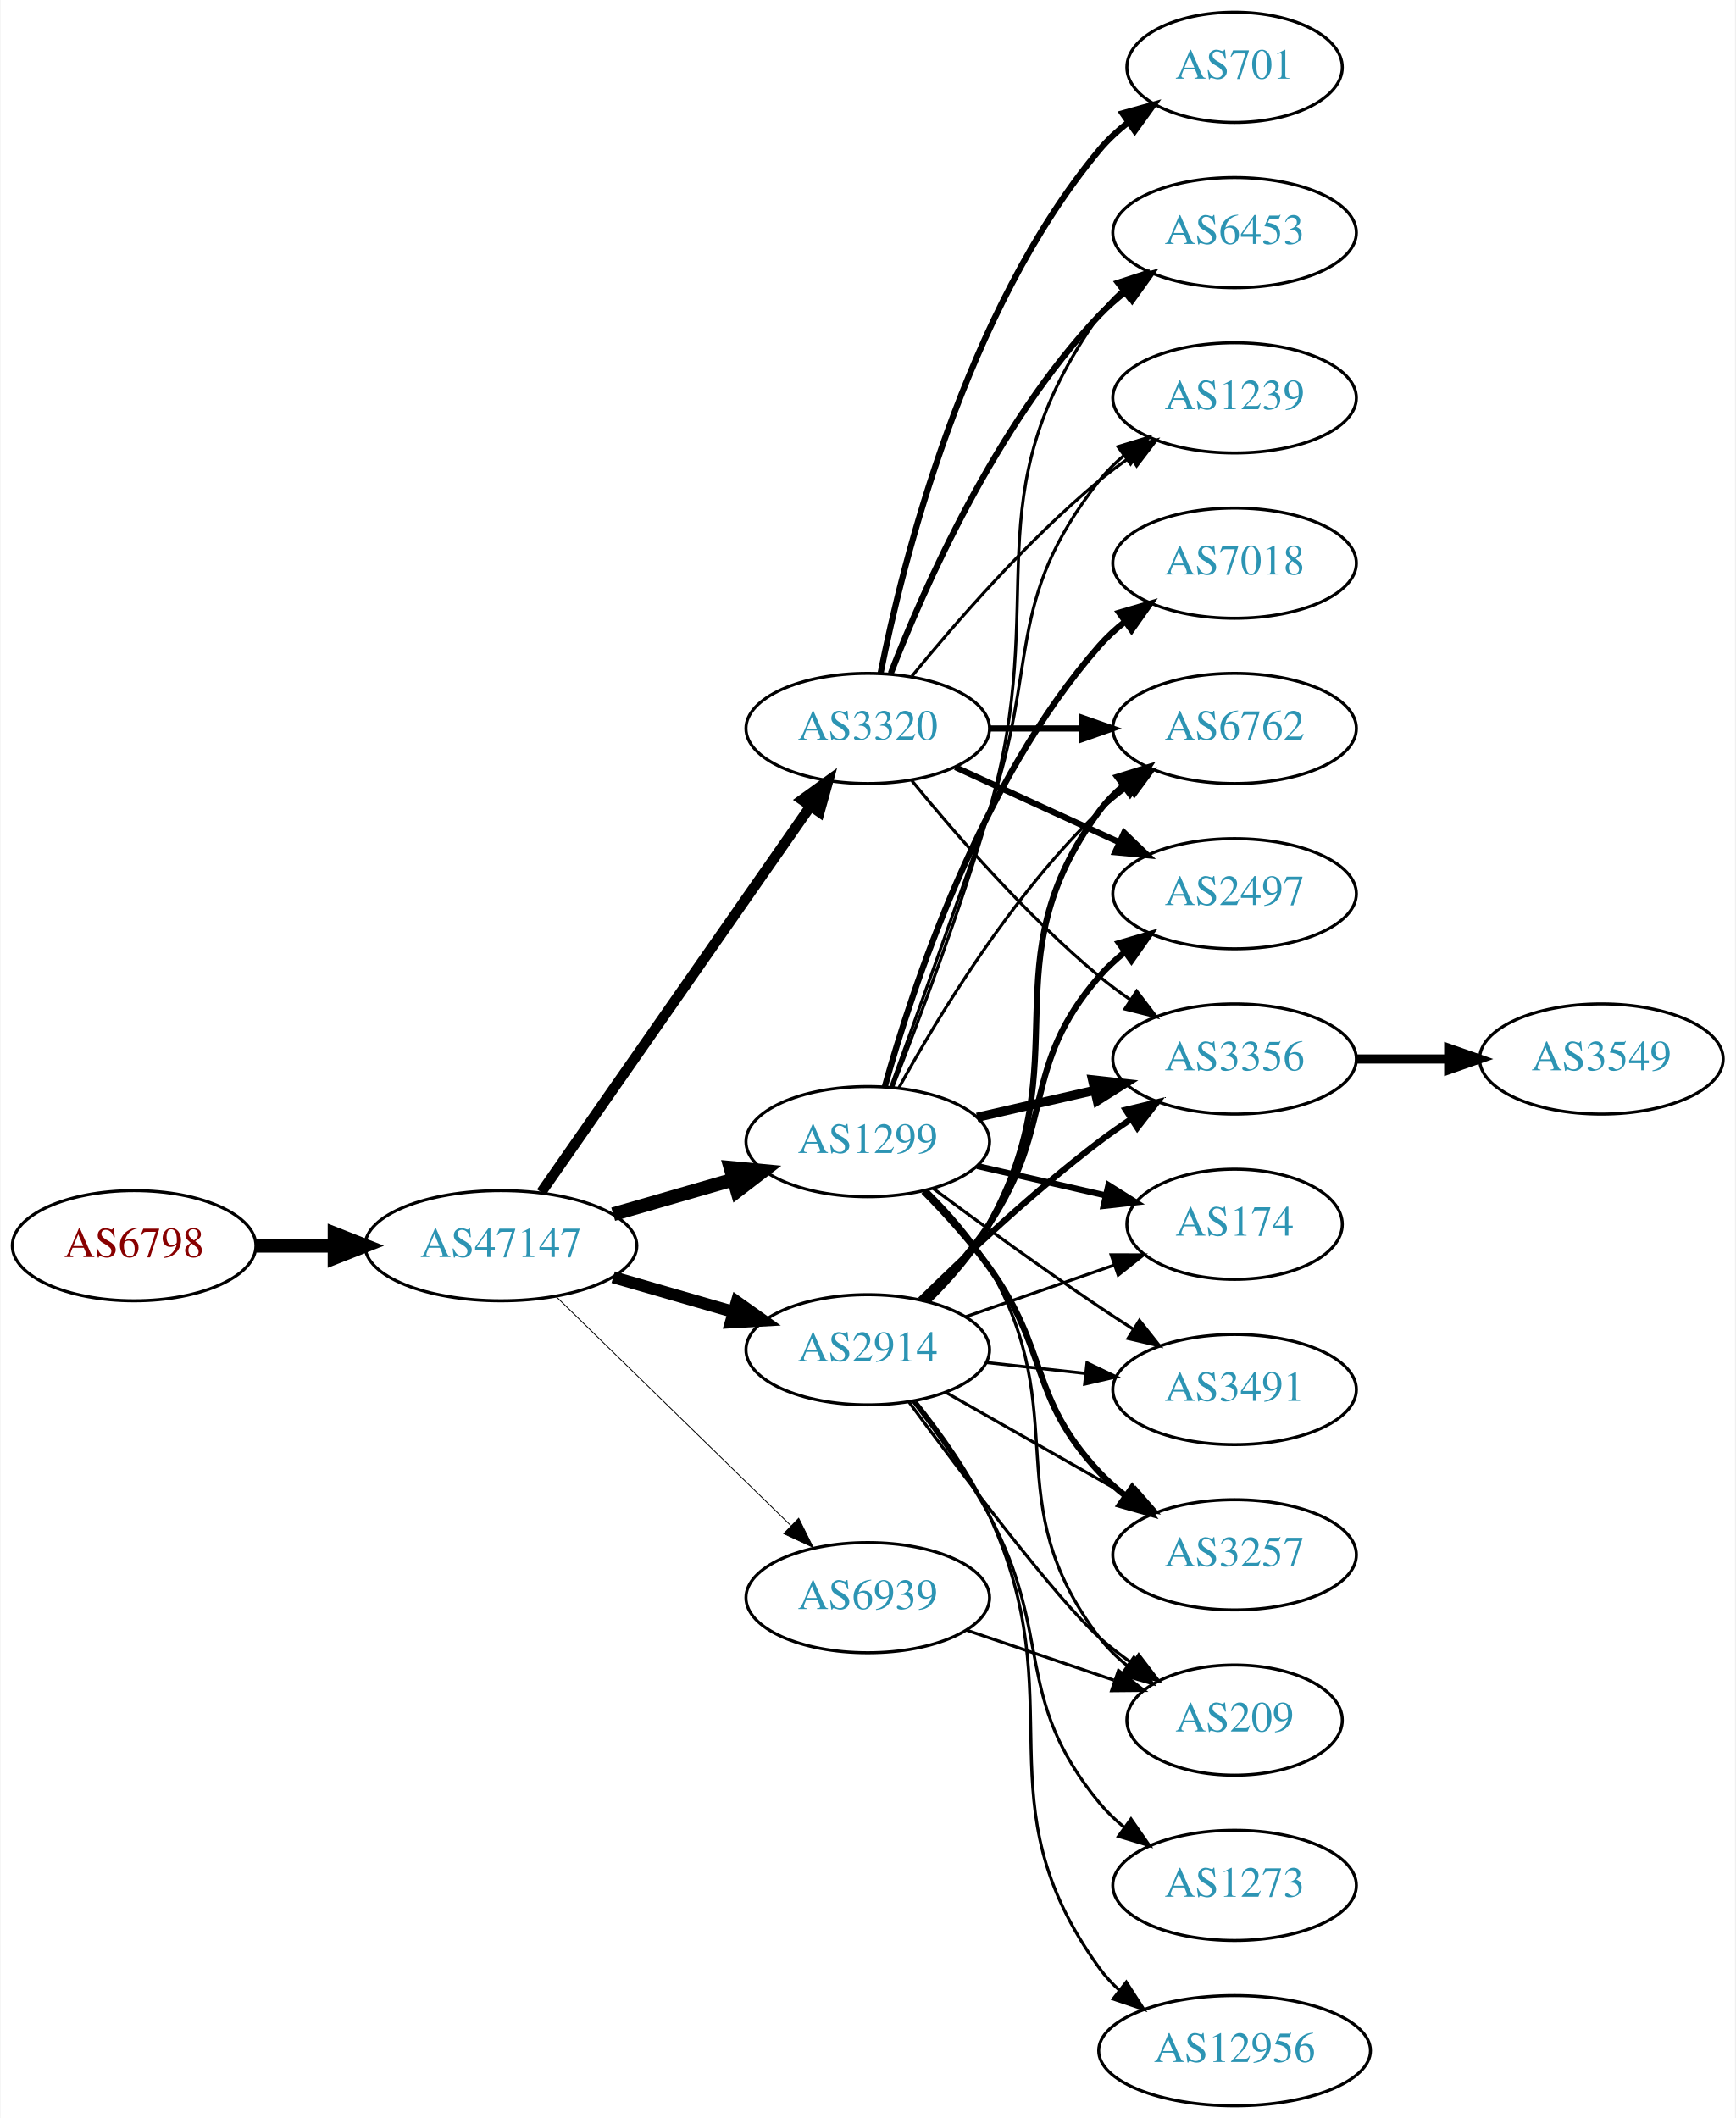
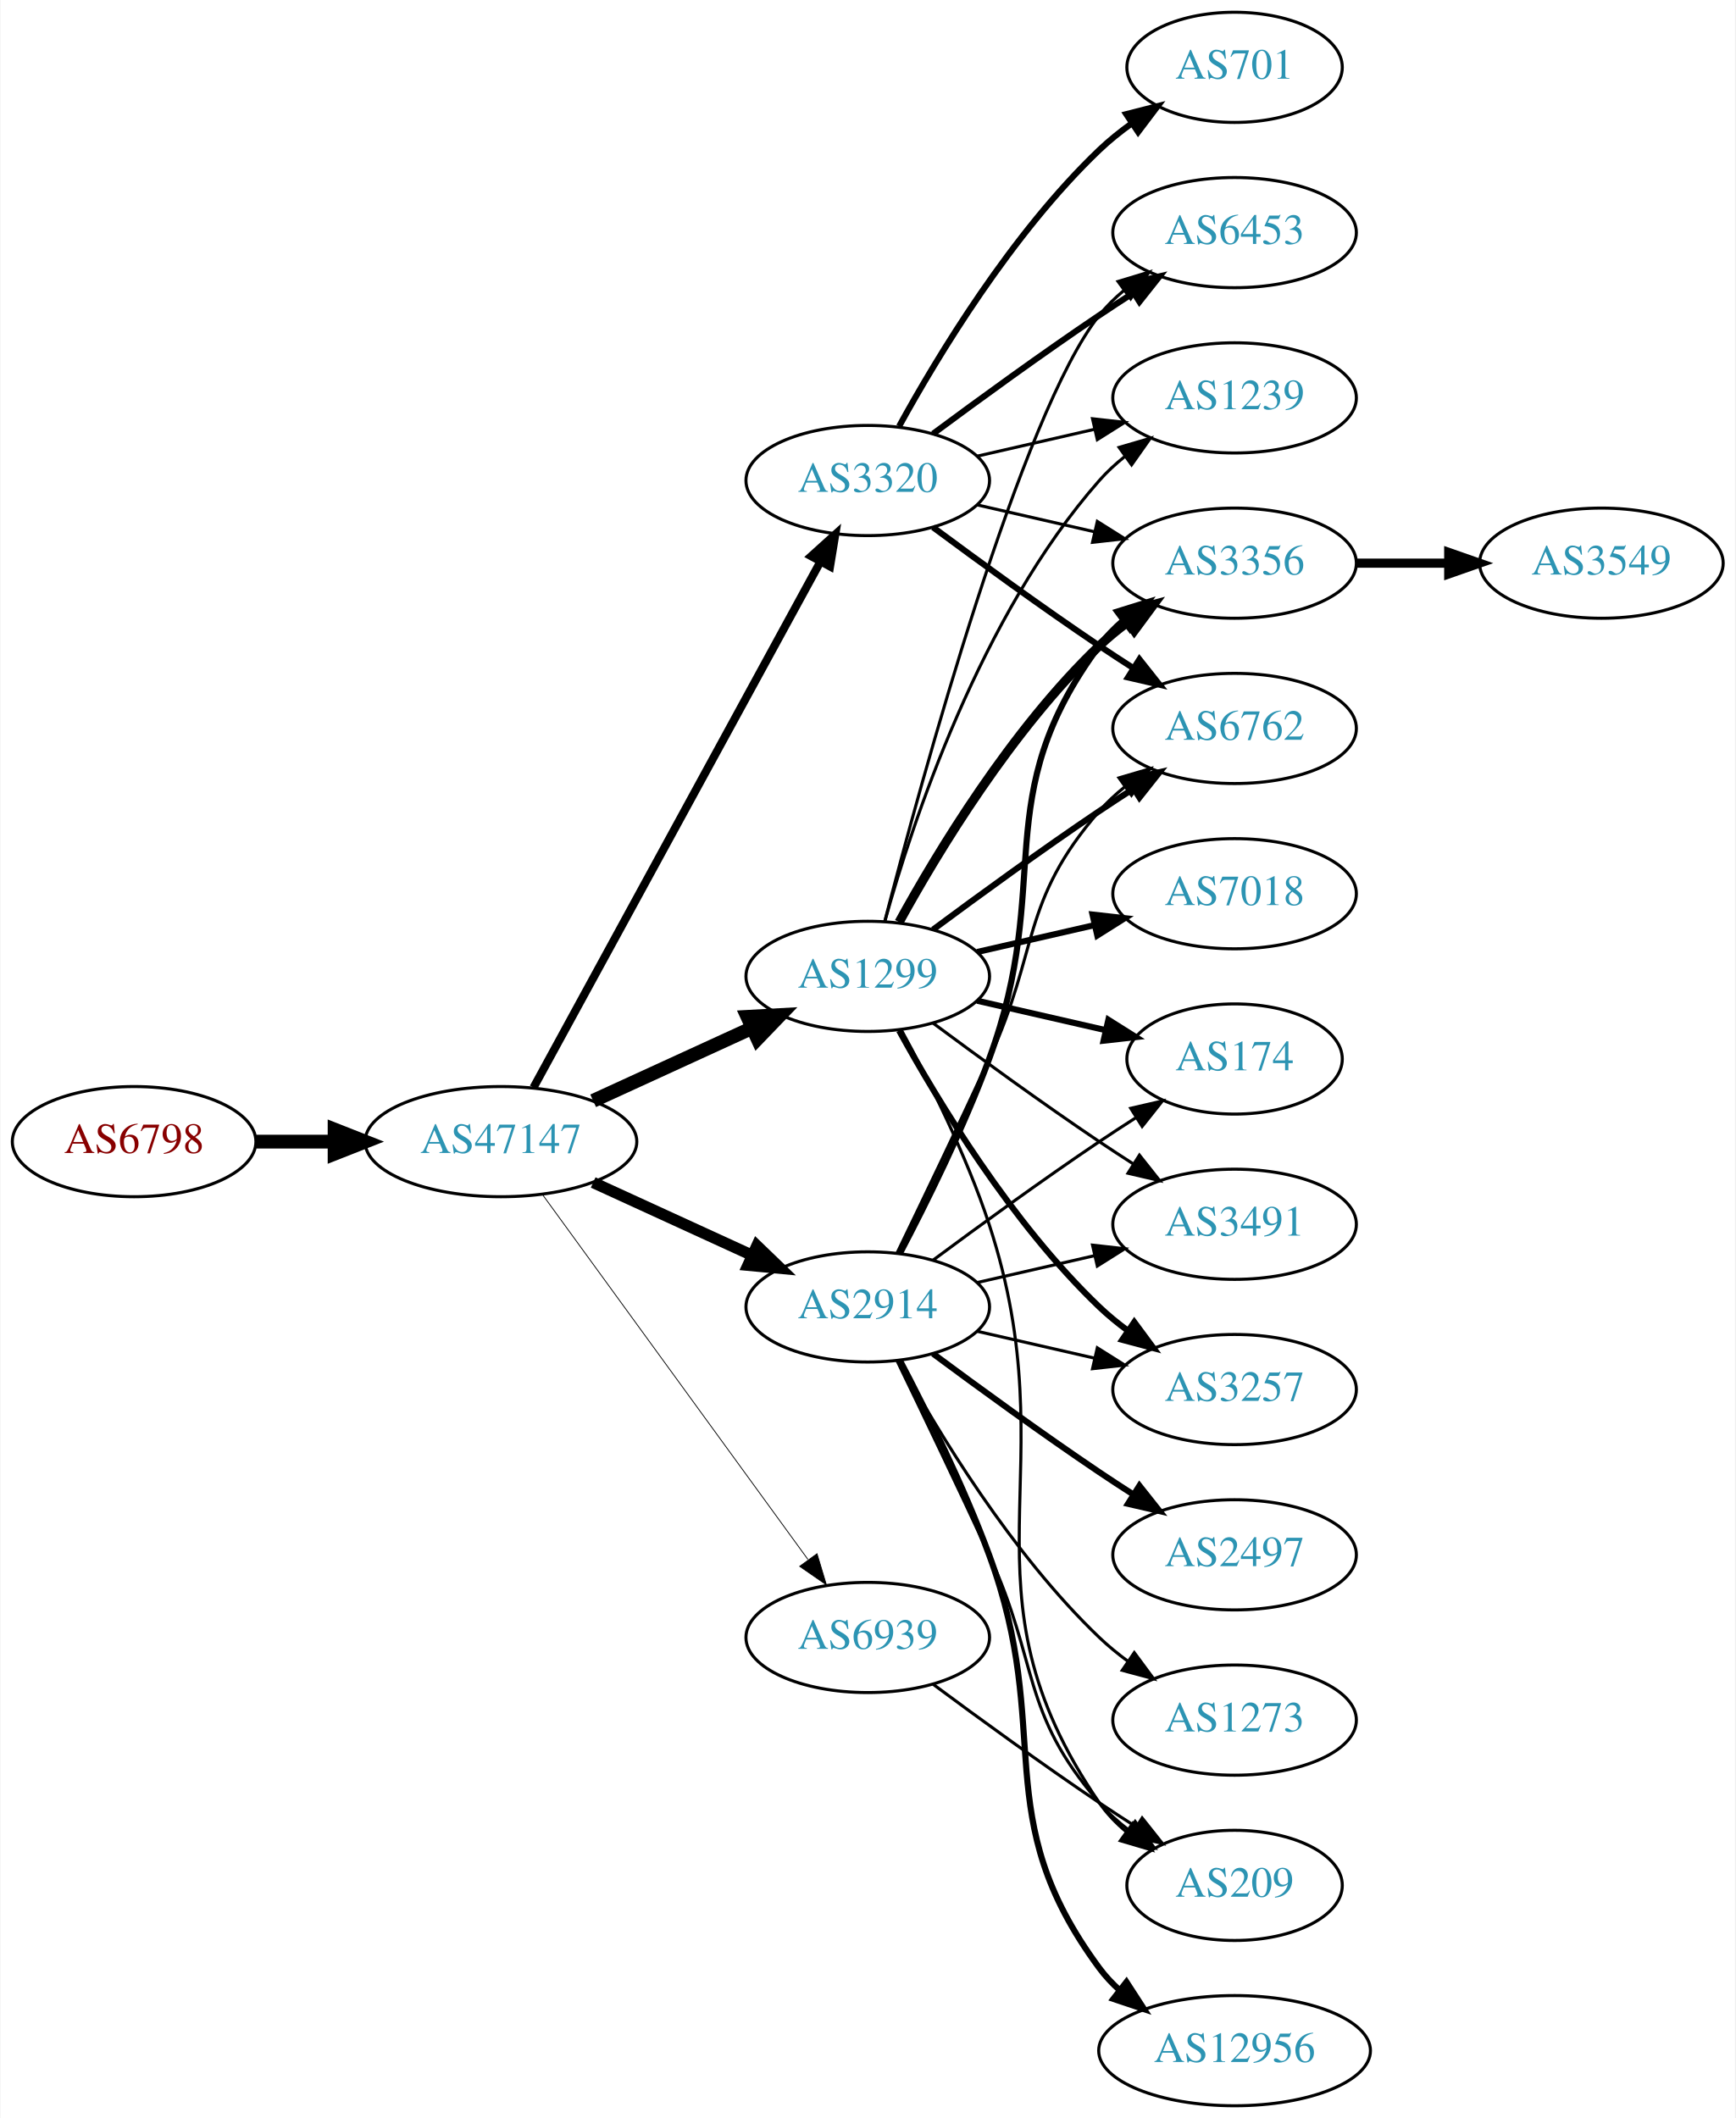
<svg xmlns="http://www.w3.org/2000/svg" xmlns:xlink="http://www.w3.org/1999/xlink" width="567pt" height="692pt" viewBox="0.00 0.00 566.66 692.00">
  <g id="graph0" class="graph" transform="scale(1 1) rotate(0) translate(4 688)">
    <polygon fill="white" stroke="none" points="-4,4 -4,-688 562.663,-688 562.663,4 -4,4" />
    <g id="node1" class="node">
      <g id="a_node1">
        <a xlink:href="/asn/6798" xlink:title="AS6798 ~ Net4You Internet GmbH [AT]">
-           <ellipse fill="#ffffff" stroke="black" cx="39.647" cy="-281" rx="39.794" ry="18" />
-           <text text-anchor="middle" x="39.647" y="-277.3" font-family="Times,serif" font-size="14.00" fill="#880000">AS6798</text>
+           <ellipse fill="#ffffff" stroke="black" cx="39.647" cy="-315" rx="39.794" ry="18" />
+           <text text-anchor="middle" x="39.647" y="-311.3" font-family="Times,serif" font-size="14.00" fill="#880000">AS6798</text>
        </a>
      </g>
    </g>
    <g id="node2" class="node">
      <g id="a_node2">
        <a xlink:href="/asn/47147" xlink:title="AS47147 ~ ANEXIA Internetdienstleistungs GmbH [AT]">
-           <ellipse fill="#ffffff" stroke="black" cx="159.489" cy="-281" rx="44.393" ry="18" />
-           <text text-anchor="middle" x="159.489" y="-277.3" font-family="Times,serif" font-size="14.00" fill="#2c94b3">AS47147</text>
+           <ellipse fill="#ffffff" stroke="black" cx="159.489" cy="-315" rx="44.393" ry="18" />
+           <text text-anchor="middle" x="159.489" y="-311.3" font-family="Times,serif" font-size="14.00" fill="#2c94b3">AS47147</text>
        </a>
      </g>
    </g>
    <g id="edge1" class="edge">
-       <path fill="none" stroke="black" stroke-width="4.5" d="M79.559,-281C87.662,-281 96.337,-281 104.863,-281" />
-       <polygon fill="black" stroke="black" stroke-width="4.5" points="105.141,-284.938 115.141,-281 105.141,-277.063 105.141,-284.938" />
+       <path fill="none" stroke="black" stroke-width="4.5" d="M79.559,-315C87.662,-315 96.337,-315 104.863,-315" />
+       <polygon fill="black" stroke="black" stroke-width="4.5" points="105.141,-318.938 115.141,-315 105.141,-311.063 105.141,-318.938" />
    </g>
    <g id="node3" class="node">
      <g id="a_node3">
-         <a xlink:href="/asn/1299" xlink:title="AS1299 ~ Telia Carrier [EU]">
-           <ellipse fill="#ffffff" stroke="black" cx="279.332" cy="-315" rx="39.794" ry="18" />
-           <text text-anchor="middle" x="279.332" y="-311.3" font-family="Times,serif" font-size="14.00" fill="#2c94b3">AS1299</text>
+         <a xlink:href="/asn/2914" xlink:title="AS2914 ~ NTT America, Inc. [US]">
+           <ellipse fill="#ffffff" stroke="black" cx="279.332" cy="-261" rx="39.794" ry="18" />
+           <text text-anchor="middle" x="279.332" y="-257.3" font-family="Times,serif" font-size="14.00" fill="#2c94b3">AS2914</text>
        </a>
      </g>
    </g>
    <g id="edge2" class="edge">
-       <path fill="none" stroke="black" stroke-width="4.5" d="M196.165,-291.293C208.581,-294.876 222.637,-298.931 235.568,-302.662" />
-       <polygon fill="black" stroke="black" stroke-width="4.5" points="234.491,-306.449 245.191,-305.438 236.675,-298.883 234.491,-306.449" />
+       <path fill="none" stroke="black" stroke-width="3.706" d="M189.619,-301.652C205.23,-294.498 224.628,-285.609 241.3,-277.97" />
+       <polygon fill="black" stroke="black" stroke-width="3.706" points="243.119,-280.986 250.752,-273.638 240.203,-274.622 243.119,-280.986" />
    </g>
    <g id="node4" class="node">
      <g id="a_node4">
-         <a xlink:href="/asn/2914" xlink:title="AS2914 ~ NTT America, Inc. [US]">
-           <ellipse fill="#ffffff" stroke="black" cx="279.332" cy="-247" rx="39.794" ry="18" />
-           <text text-anchor="middle" x="279.332" y="-243.3" font-family="Times,serif" font-size="14.00" fill="#2c94b3">AS2914</text>
+         <a xlink:href="/asn/1299" xlink:title="AS1299 ~ Telia Carrier [EU]">
+           <ellipse fill="#ffffff" stroke="black" cx="279.332" cy="-369" rx="39.794" ry="18" />
+           <text text-anchor="middle" x="279.332" y="-365.3" font-family="Times,serif" font-size="14.00" fill="#2c94b3">AS1299</text>
        </a>
      </g>
    </g>
    <g id="edge3" class="edge">
-       <path fill="none" stroke="black" stroke-width="3.938" d="M196.165,-270.707C208.581,-267.124 222.637,-263.069 235.568,-259.338" />
-       <polygon fill="black" stroke="black" stroke-width="3.938" points="236.553,-262.697 245.191,-256.562 234.613,-255.971 236.553,-262.697" />
+       <path fill="none" stroke="black" stroke-width="4.5" d="M189.619,-328.348C205.23,-335.502 224.628,-344.391 241.3,-352.03" />
+       <polygon fill="black" stroke="black" stroke-width="4.5" points="240.02,-355.775 250.752,-356.362 243.301,-348.616 240.02,-355.775" />
    </g>
    <g id="node5" class="node">
      <g id="a_node5">
        <a xlink:href="/asn/3320" xlink:title="AS3320 ~ DTAG [DE]">
-           <ellipse fill="#ffffff" stroke="black" cx="279.332" cy="-450" rx="39.794" ry="18" />
-           <text text-anchor="middle" x="279.332" y="-446.3" font-family="Times,serif" font-size="14.00" fill="#2c94b3">AS3320</text>
+           <ellipse fill="#ffffff" stroke="black" cx="279.332" cy="-531" rx="39.794" ry="18" />
+           <text text-anchor="middle" x="279.332" y="-527.3" font-family="Times,serif" font-size="14.00" fill="#2c94b3">AS3320</text>
        </a>
      </g>
    </g>
    <g id="edge4" class="edge">
-       <path fill="none" stroke="black" stroke-width="3.375" d="M172.656,-298.449C193.582,-328.459 236.466,-389.959 260.677,-424.682" />
-       <polygon fill="black" stroke="black" stroke-width="3.375" points="257.815,-426.696 266.406,-432.897 263.557,-422.693 257.815,-426.696" />
+       <path fill="none" stroke="black" stroke-width="2.647" d="M170.133,-332.676C190.814,-370.584 239.527,-459.873 263.906,-504.559" />
+       <polygon fill="black" stroke="black" stroke-width="2.647" points="260.858,-506.28 268.72,-513.383 267.003,-502.928 260.858,-506.28" />
    </g>
    <g id="node6" class="node">
      <g id="a_node6">
        <a xlink:href="/asn/6939" xlink:title="AS6939 ~ Hurricane Electric LLC [US]">
-           <ellipse fill="#ffffff" stroke="black" cx="279.332" cy="-166" rx="39.794" ry="18" />
-           <text text-anchor="middle" x="279.332" y="-162.3" font-family="Times,serif" font-size="14.00" fill="#2c94b3">AS6939</text>
+           <ellipse fill="#ffffff" stroke="black" cx="279.332" cy="-153" rx="39.794" ry="18" />
+           <text text-anchor="middle" x="279.332" y="-149.3" font-family="Times,serif" font-size="14.00" fill="#2c94b3">AS6939</text>
        </a>
      </g>
    </g>
    <g id="edge5" class="edge">
-       <path fill="none" stroke="black" stroke-width="0.281" d="M177.373,-264.523C197.5,-244.882 231.281,-211.916 254.17,-189.579" />
-       <polygon fill="black" stroke="black" stroke-width="0.281" points="256.767,-191.935 261.479,-182.446 251.878,-186.925 256.767,-191.935" />
+       <path fill="none" stroke="black" stroke-width="0.265" d="M173.1,-297.663C193.921,-269.04 235.583,-211.767 259.772,-178.514" />
+       <polygon fill="black" stroke="black" stroke-width="0.265" points="262.759,-180.358 265.811,-170.212 257.098,-176.24 262.759,-180.358" />
+     </g>
+     <g id="node7" class="node">
+       <g id="a_node7">
+         <a xlink:href="/asn/3356" xlink:title="AS3356 ~ Level 3 Parent, LLC [US]">
+           <ellipse fill="#ffffff" stroke="black" cx="399.174" cy="-504" rx="39.794" ry="18" />
+           <text text-anchor="middle" x="399.174" y="-500.3" font-family="Times,serif" font-size="14.00" fill="#2c94b3">AS3356</text>
+         </a>
+       </g>
+     </g>
+     <g id="edge6" class="edge">
+       <path fill="none" stroke="black" stroke-width="2" d="M289.899,-278.606C298.384,-294.745 310.685,-319.484 318.978,-342 340.439,-400.27 318.075,-427.059 354.978,-477 357.212,-480.023 359.894,-482.786 362.815,-485.293" />
+       <polygon fill="black" stroke="black" stroke-width="2" points="360.841,-488.186 370.959,-491.331 365.01,-482.563 360.841,-488.186" />
    </g>
    <g id="node8" class="node">
      <g id="a_node8">
+         <a xlink:href="/asn/12956" xlink:title="AS12956 ~ TELXIUS [ES]">
+           <ellipse fill="#ffffff" stroke="black" cx="399.174" cy="-18" rx="44.393" ry="18" />
+           <text text-anchor="middle" x="399.174" y="-14.3" font-family="Times,serif" font-size="14.00" fill="#2c94b3">AS12956</text>
+         </a>
+       </g>
+     </g>
+     <g id="edge7" class="edge">
+       <path fill="none" stroke="black" stroke-width="2" d="M289.899,-243.394C298.384,-227.255 310.685,-202.516 318.978,-180 340.439,-121.73 318.075,-94.941 354.978,-45 356.923,-42.368 359.208,-39.933 361.694,-37.693" />
+       <polygon fill="black" stroke="black" stroke-width="2" points="363.855,-40.446 369.617,-31.555 359.568,-34.913 363.855,-40.446" />
+     </g>
+     <g id="node9" class="node">
+       <g id="a_node9">
+         <a xlink:href="/asn/174" xlink:title="AS174 ~ Cogent Communications [US]">
+           <ellipse fill="#ffffff" stroke="black" cx="399.174" cy="-342" rx="35.194" ry="18" />
+           <text text-anchor="middle" x="399.174" y="-338.3" font-family="Times,serif" font-size="14.00" fill="#2c94b3">AS174</text>
+         </a>
+       </g>
+     </g>
+     <g id="edge8" class="edge">
+       <path fill="none" stroke="black" d="M300.662,-276.277C315.524,-287.304 336.269,-302.407 354.978,-315 358.795,-317.569 362.845,-320.21 366.876,-322.786" />
+       <polygon fill="black" stroke="black" points="365.245,-325.895 375.57,-328.271 368.98,-319.975 365.245,-325.895" />
+     </g>
+     <g id="node10" class="node">
+       <g id="a_node10">
        <a xlink:href="/asn/6762" xlink:title="AS6762 ~ TELECOM ITALIA SPARKLE S.p.A. [IT]">
          <ellipse fill="#ffffff" stroke="black" cx="399.174" cy="-450" rx="39.794" ry="18" />
          <text text-anchor="middle" x="399.174" y="-446.3" font-family="Times,serif" font-size="14.00" fill="#2c94b3">AS6762</text>
        </a>
      </g>
    </g>
-     <g id="edge17" class="edge">
-       <path fill="none" stroke="black" d="M289.573,-332.713C302.118,-355.561 326.295,-395.611 354.978,-423 357.846,-425.739 361.035,-428.347 364.344,-430.785" />
-       <polygon fill="black" stroke="black" points="362.468,-433.742 372.704,-436.477 366.407,-427.956 362.468,-433.742" />
-     </g>
-     <g id="node9" class="node">
-       <g id="a_node9">
-         <a xlink:href="/asn/174" xlink:title="AS174 ~ Cogent Communications [US]">
-           <ellipse fill="#ffffff" stroke="black" cx="399.174" cy="-288" rx="35.194" ry="18" />
-           <text text-anchor="middle" x="399.174" y="-284.3" font-family="Times,serif" font-size="14.00" fill="#2c94b3">AS174</text>
-         </a>
-       </g>
-     </g>
-     <g id="edge18" class="edge">
-       <path fill="none" stroke="black" stroke-width="2" d="M315.051,-307.045C328.143,-304.045 343.166,-300.604 356.806,-297.478" />
-       <polygon fill="black" stroke="black" stroke-width="2" points="357.948,-300.807 366.914,-295.162 356.384,-293.984 357.948,-300.807" />
-     </g>
-     <g id="node10" class="node">
-       <g id="a_node10">
-         <a xlink:href="/asn/3491" xlink:title="AS3491 ~ PCCW Global, Inc. [US]">
-           <ellipse fill="#ffffff" stroke="black" cx="399.174" cy="-234" rx="39.794" ry="18" />
-           <text text-anchor="middle" x="399.174" y="-230.3" font-family="Times,serif" font-size="14.00" fill="#2c94b3">AS3491</text>
-         </a>
-       </g>
-     </g>
-     <g id="edge23" class="edge">
-       <path fill="none" stroke="black" d="M300.662,-299.723C315.524,-288.696 336.269,-273.593 354.978,-261 358.527,-258.611 362.277,-256.161 366.026,-253.758" />
-       <polygon fill="black" stroke="black" points="368.094,-256.591 374.674,-248.288 364.352,-250.675 368.094,-256.591" />
+     <g id="edge9" class="edge">
+       <path fill="none" stroke="black" d="M288.913,-278.633C296.837,-294.998 308.873,-320.065 318.978,-342 335.462,-377.781 329.144,-393.258 354.978,-423 357.443,-425.838 360.28,-428.477 363.297,-430.906" />
+       <polygon fill="black" stroke="black" points="361.408,-433.858 371.575,-436.836 365.484,-428.167 361.408,-433.858" />
    </g>
    <g id="node11" class="node">
      <g id="a_node11">
-         <a xlink:href="/asn/209" xlink:title="AS209 ~ CenturyLink Communications, LLC [US]">
-           <ellipse fill="#ffffff" stroke="black" cx="399.174" cy="-126" rx="35.194" ry="18" />
-           <text text-anchor="middle" x="399.174" y="-122.3" font-family="Times,serif" font-size="14.00" fill="#2c94b3">AS209</text>
-         </a>
-       </g>
-     </g>
-     <g id="edge22" class="edge">
-       <path fill="none" stroke="black" d="M298.86,-298.914C306.004,-291.882 313.706,-283.155 318.978,-274 346.979,-225.379 320.993,-197.644 354.978,-153 357.569,-149.596 360.724,-146.514 364.136,-143.755" />
-       <polygon fill="black" stroke="black" points="366.275,-146.529 372.422,-137.9 362.235,-140.812 366.275,-146.529" />
+         <a xlink:href="/asn/3491" xlink:title="AS3491 ~ PCCW Global, Inc. [US]">
+           <ellipse fill="#ffffff" stroke="black" cx="399.174" cy="-288" rx="39.794" ry="18" />
+           <text text-anchor="middle" x="399.174" y="-284.3" font-family="Times,serif" font-size="14.00" fill="#2c94b3">AS3491</text>
+         </a>
+       </g>
+     </g>
+     <g id="edge10" class="edge">
+       <path fill="none" stroke="black" d="M315.051,-268.955C327.051,-271.704 340.672,-274.825 353.364,-277.733" />
+       <polygon fill="black" stroke="black" points="352.767,-281.187 363.296,-280.009 354.33,-274.364 352.767,-281.187" />
    </g>
    <g id="node12" class="node">
      <g id="a_node12">
-         <a xlink:href="/asn/3356" xlink:title="AS3356 ~ Level 3 Parent, LLC [US]">
-           <ellipse fill="#ffffff" stroke="black" cx="399.174" cy="-342" rx="39.794" ry="18" />
-           <text text-anchor="middle" x="399.174" y="-338.3" font-family="Times,serif" font-size="14.00" fill="#2c94b3">AS3356</text>
-         </a>
-       </g>
-     </g>
-     <g id="edge15" class="edge">
-       <path fill="none" stroke="black" stroke-width="3" d="M315.051,-322.955C327.051,-325.704 340.672,-328.825 353.364,-331.733" />
-       <polygon fill="black" stroke="black" stroke-width="3" points="352.767,-335.187 363.296,-334.009 354.33,-328.364 352.767,-335.187" />
+         <a xlink:href="/asn/2497" xlink:title="AS2497 ~ Internet Initiative Japan Inc. [JP]">
+           <ellipse fill="#ffffff" stroke="black" cx="399.174" cy="-180" rx="39.794" ry="18" />
+           <text text-anchor="middle" x="399.174" y="-176.3" font-family="Times,serif" font-size="14.00" fill="#2c94b3">AS2497</text>
+         </a>
+       </g>
+     </g>
+     <g id="edge11" class="edge">
+       <path fill="none" stroke="black" stroke-width="2" d="M300.662,-245.723C315.524,-234.696 336.269,-219.593 354.978,-207 358.527,-204.611 362.277,-202.161 366.026,-199.758" />
+       <polygon fill="black" stroke="black" stroke-width="2" points="368.094,-202.591 374.674,-194.288 364.352,-196.675 368.094,-202.591" />
+     </g>
+     <g id="node13" class="node">
+       <g id="a_node13">
+         <a xlink:href="/asn/209" xlink:title="AS209 ~ CenturyLink Communications, LLC [US]">
+           <ellipse fill="#ffffff" stroke="black" cx="399.174" cy="-72" rx="35.194" ry="18" />
+           <text text-anchor="middle" x="399.174" y="-68.3" font-family="Times,serif" font-size="14.00" fill="#2c94b3">AS209</text>
+         </a>
+       </g>
+     </g>
+     <g id="edge12" class="edge">
+       <path fill="none" stroke="black" d="M288.913,-243.367C296.837,-227.002 308.873,-201.935 318.978,-180 335.462,-144.219 329.144,-128.742 354.978,-99 357.784,-95.77 361.071,-92.797 364.559,-90.098" />
+       <polygon fill="black" stroke="black" points="366.693,-92.878 372.925,-84.31 362.71,-87.121 366.693,-92.878" />
+     </g>
+     <g id="node14" class="node">
+       <g id="a_node14">
+         <a xlink:href="/asn/1273" xlink:title="AS1273 ~ Vodafone Group PLC [EU]">
+           <ellipse fill="#ffffff" stroke="black" cx="399.174" cy="-126" rx="39.794" ry="18" />
+           <text text-anchor="middle" x="399.174" y="-122.3" font-family="Times,serif" font-size="14.00" fill="#2c94b3">AS1273</text>
+         </a>
+       </g>
+     </g>
+     <g id="edge13" class="edge">
+       <path fill="none" stroke="black" d="M289.573,-243.287C302.118,-220.439 326.295,-180.389 354.978,-153 357.846,-150.261 361.035,-147.653 364.344,-145.215" />
+       <polygon fill="black" stroke="black" points="366.407,-148.044 372.704,-139.523 362.468,-142.258 366.407,-148.044" />
    </g>
    <g id="node15" class="node">
      <g id="a_node15">
        <a xlink:href="/asn/3257" xlink:title="AS3257 ~ GTT [DE]">
-           <ellipse fill="#ffffff" stroke="black" cx="399.174" cy="-180" rx="39.794" ry="18" />
-           <text text-anchor="middle" x="399.174" y="-176.3" font-family="Times,serif" font-size="14.00" fill="#2c94b3">AS3257</text>
-         </a>
-       </g>
-     </g>
-     <g id="edge16" class="edge">
-       <path fill="none" stroke="black" stroke-width="2" d="M297.566,-298.722C304.667,-291.527 312.687,-282.729 318.978,-274 338.742,-246.575 331.872,-231.674 354.978,-207 357.547,-204.257 360.454,-201.68 363.515,-199.29" />
-       <polygon fill="black" stroke="black" stroke-width="2" points="365.695,-202.036 371.854,-193.415 361.663,-196.313 365.695,-202.036" />
-     </g>
-     <g id="node16" class="node">
-       <g id="a_node16">
+           <ellipse fill="#ffffff" stroke="black" cx="399.174" cy="-234" rx="39.794" ry="18" />
+           <text text-anchor="middle" x="399.174" y="-230.3" font-family="Times,serif" font-size="14.00" fill="#2c94b3">AS3257</text>
+         </a>
+       </g>
+     </g>
+     <g id="edge14" class="edge">
+       <path fill="none" stroke="black" d="M315.051,-253.045C327.051,-250.296 340.672,-247.175 353.364,-244.267" />
+       <polygon fill="black" stroke="black" points="354.33,-247.636 363.296,-241.991 352.767,-240.813 354.33,-247.636" />
+     </g>
+     <g id="edge25" class="edge">
+       <path fill="none" stroke="black" stroke-width="3" d="M289.573,-386.713C302.118,-409.561 326.295,-449.611 354.978,-477 357.846,-479.739 361.035,-482.347 364.344,-484.785" />
+       <polygon fill="black" stroke="black" stroke-width="3" points="362.468,-487.742 372.704,-490.477 366.407,-481.956 362.468,-487.742" />
+     </g>
+     <g id="edge24" class="edge">
+       <path fill="none" stroke="black" stroke-width="2" d="M315.051,-361.045C328.143,-358.045 343.166,-354.604 356.806,-351.478" />
+       <polygon fill="black" stroke="black" stroke-width="2" points="357.948,-354.807 366.914,-349.162 356.384,-347.984 357.948,-354.807" />
+     </g>
+     <g id="edge27" class="edge">
+       <path fill="none" stroke="black" stroke-width="2" d="M300.662,-384.277C315.524,-395.304 336.269,-410.407 354.978,-423 358.527,-425.389 362.277,-427.839 366.026,-430.242" />
+       <polygon fill="black" stroke="black" stroke-width="2" points="364.352,-433.325 374.674,-435.712 368.094,-427.409 364.352,-433.325" />
+     </g>
+     <g id="edge29" class="edge">
+       <path fill="none" stroke="black" d="M300.662,-353.723C315.524,-342.696 336.269,-327.593 354.978,-315 358.527,-312.611 362.277,-310.161 366.026,-307.758" />
+       <polygon fill="black" stroke="black" points="368.094,-310.591 374.674,-302.288 364.352,-304.675 368.094,-310.591" />
+     </g>
+     <g id="edge28" class="edge">
+       <path fill="none" stroke="black" d="M290.289,-351.53C299.038,-335.482 311.505,-310.802 318.978,-288 345.609,-206.742 306.682,-169.566 354.978,-99 357.394,-95.469 360.44,-92.309 363.791,-89.505" />
+       <polygon fill="black" stroke="black" points="365.929,-92.279 372.01,-83.603 361.846,-86.593 365.929,-92.279" />
+     </g>
+     <g id="edge21" class="edge">
+       <path fill="none" stroke="black" stroke-width="2" d="M289.573,-351.287C302.118,-328.439 326.295,-288.389 354.978,-261 357.846,-258.261 361.035,-255.653 364.344,-253.215" />
+       <polygon fill="black" stroke="black" stroke-width="2" points="366.407,-256.044 372.704,-247.523 362.468,-250.258 366.407,-256.044" />
+     </g>
+     <g id="node18" class="node">
+       <g id="a_node18">
        <a xlink:href="/asn/1239" xlink:title="AS1239 ~ Sprint [US]">
          <ellipse fill="#ffffff" stroke="black" cx="399.174" cy="-558" rx="39.794" ry="18" />
          <text text-anchor="middle" x="399.174" y="-554.3" font-family="Times,serif" font-size="14.00" fill="#2c94b3">AS1239</text>
        </a>
      </g>
    </g>
-     <g id="edge19" class="edge">
-       <path fill="none" stroke="black" d="M286.88,-332.921C294.665,-354.312 307.987,-391.19 318.978,-423 335.502,-470.822 323.679,-491.246 354.978,-531 357.303,-533.953 360.047,-536.67 363.006,-539.147" />
-       <polygon fill="black" stroke="black" points="361.065,-542.064 371.203,-545.145 365.199,-536.415 361.065,-542.064" />
-     </g>
-     <g id="node17" class="node">
-       <g id="a_node17">
+     <g id="edge22" class="edge">
+       <path fill="none" stroke="black" d="M284.904,-386.946C293.81,-418.995 316.094,-486.842 354.978,-531 357.462,-533.821 360.312,-536.449 363.337,-538.871" />
+       <polygon fill="black" stroke="black" points="361.455,-541.828 371.627,-544.791 365.523,-536.131 361.455,-541.828" />
+     </g>
+     <g id="node19" class="node">
+       <g id="a_node19">
        <a xlink:href="/asn/6453" xlink:title="AS6453 ~ TATA COMMUNICATIONS (AMERICA) INC [US]">
          <ellipse fill="#ffffff" stroke="black" cx="399.174" cy="-612" rx="39.794" ry="18" />
          <text text-anchor="middle" x="399.174" y="-608.3" font-family="Times,serif" font-size="14.00" fill="#2c94b3">AS6453</text>
        </a>
      </g>
    </g>
+     <g id="edge26" class="edge">
+       <path fill="none" stroke="black" d="M284.849,-386.842C296.699,-432.647 329.522,-553.03 354.978,-585 357.319,-587.94 360.074,-590.649 363.04,-593.121" />
+       <polygon fill="black" stroke="black" points="361.105,-596.042 371.246,-599.11 365.232,-590.388 361.105,-596.042" />
+     </g>
+     <g id="node20" class="node">
+       <g id="a_node20">
+         <a xlink:href="/asn/7018" xlink:title="AS7018 ~ AT&amp;T Services, Inc. [US]">
+           <ellipse fill="#ffffff" stroke="black" cx="399.174" cy="-396" rx="39.794" ry="18" />
+           <text text-anchor="middle" x="399.174" y="-392.3" font-family="Times,serif" font-size="14.00" fill="#2c94b3">AS7018</text>
+         </a>
+       </g>
+     </g>
+     <g id="edge23" class="edge">
+       <path fill="none" stroke="black" stroke-width="2" d="M315.051,-376.955C327.051,-379.704 340.672,-382.825 353.364,-385.733" />
+       <polygon fill="black" stroke="black" stroke-width="2" points="352.767,-389.187 363.296,-388.009 354.33,-382.364 352.767,-389.187" />
+     </g>
    <g id="edge20" class="edge">
-       <path fill="none" stroke="black" d="M287.453,-332.739C295.789,-353.956 309.64,-390.666 318.978,-423 339.443,-493.86 312.399,-524.775 354.978,-585 356.969,-587.816 359.356,-590.401 361.972,-592.76" />
-       <polygon fill="black" stroke="black" points="360.271,-595.865 370.34,-599.162 364.525,-590.306 360.271,-595.865" />
-     </g>
-     <g id="node18" class="node">
-       <g id="a_node18">
-         <a xlink:href="/asn/7018" xlink:title="AS7018 ~ AT&amp;T Services, Inc. [US]">
-           <ellipse fill="#ffffff" stroke="black" cx="399.174" cy="-504" rx="39.794" ry="18" />
-           <text text-anchor="middle" x="399.174" y="-500.3" font-family="Times,serif" font-size="14.00" fill="#2c94b3">AS7018</text>
-         </a>
-       </g>
-     </g>
-     <g id="edge21" class="edge">
-       <path fill="none" stroke="black" stroke-width="2" d="M284.904,-332.946C293.81,-364.995 316.094,-432.842 354.978,-477 357.462,-479.821 360.312,-482.449 363.337,-484.871" />
-       <polygon fill="black" stroke="black" stroke-width="2" points="361.455,-487.828 371.627,-490.791 365.523,-482.131 361.455,-487.828" />
-     </g>
-     <g id="node7" class="node">
-       <g id="a_node7">
-         <a xlink:href="/asn/2497" xlink:title="AS2497 ~ Internet Initiative Japan Inc. [JP]">
-           <ellipse fill="#ffffff" stroke="black" cx="399.174" cy="-396" rx="39.794" ry="18" />
-           <text text-anchor="middle" x="399.174" y="-392.3" font-family="Times,serif" font-size="14.00" fill="#2c94b3">AS2497</text>
-         </a>
-       </g>
-     </g>
-     <g id="edge6" class="edge">
-       <path fill="none" stroke="black" stroke-width="2" d="M297.888,-263.054C305.045,-270.212 313.018,-279.041 318.978,-288 340.799,-320.8 329.144,-339.258 354.978,-369 357.443,-371.838 360.28,-374.477 363.297,-376.906" />
-       <polygon fill="black" stroke="black" stroke-width="2" points="361.408,-379.858 371.575,-382.836 365.484,-374.167 361.408,-379.858" />
-     </g>
-     <g id="edge7" class="edge">
-       <path fill="none" stroke="black" stroke-width="2" d="M298.992,-263.012C306.156,-270.032 313.837,-278.771 318.978,-288 349.196,-342.248 318.075,-373.059 354.978,-423 357.212,-426.023 359.894,-428.786 362.815,-431.293" />
-       <polygon fill="black" stroke="black" stroke-width="2" points="360.841,-434.186 370.959,-437.331 365.01,-428.563 360.841,-434.186" />
-     </g>
-     <g id="edge8" class="edge">
-       <path fill="none" stroke="black" d="M311.293,-257.772C326.202,-262.959 344.22,-269.228 359.973,-274.709" />
-       <polygon fill="black" stroke="black" points="358.846,-278.023 369.441,-278.003 361.146,-271.411 358.846,-278.023" />
-     </g>
-     <g id="edge9" class="edge">
-       <path fill="none" stroke="black" d="M317.942,-242.851C328.253,-241.713 339.57,-240.465 350.37,-239.274" />
-       <polygon fill="black" stroke="black" points="350.961,-242.73 360.517,-238.154 350.194,-235.772 350.961,-242.73" />
-     </g>
-     <g id="edge10" class="edge">
-       <path fill="none" stroke="black" d="M292.754,-229.976C310.116,-206.432 341.069,-165.426 354.978,-153 358.333,-150.002 362.061,-147.13 365.881,-144.451" />
-       <polygon fill="black" stroke="black" points="367.851,-147.344 374.28,-138.923 364.003,-141.497 367.851,-147.344" />
-     </g>
-     <g id="edge11" class="edge">
-       <path fill="none" stroke="black" stroke-width="2" d="M296.48,-263.296C311.116,-277.671 333.605,-298.795 354.978,-315 358.308,-317.525 361.88,-320.037 365.492,-322.456" />
-       <polygon fill="black" stroke="black" stroke-width="2" points="363.597,-325.399 373.895,-327.892 367.399,-319.522 363.597,-325.399" />
-     </g>
-     <g id="node13" class="node">
-       <g id="a_node13">
-         <a xlink:href="/asn/12956" xlink:title="AS12956 ~ TELXIUS [ES]">
-           <ellipse fill="#ffffff" stroke="black" cx="399.174" cy="-18" rx="44.393" ry="18" />
-           <text text-anchor="middle" x="399.174" y="-14.3" font-family="Times,serif" font-size="14.00" fill="#2c94b3">AS12956</text>
-         </a>
-       </g>
-     </g>
-     <g id="edge12" class="edge">
-       <path fill="none" stroke="black" d="M295.042,-230.06C303.166,-219.914 312.828,-206.414 318.978,-193 347.192,-131.464 315.348,-99.884 354.978,-45 356.894,-42.347 359.158,-39.897 361.63,-37.647" />
-       <polygon fill="black" stroke="black" points="363.792,-40.399 369.529,-31.491 359.489,-34.877 363.792,-40.399" />
-     </g>
-     <g id="node14" class="node">
-       <g id="a_node14">
-         <a xlink:href="/asn/1273" xlink:title="AS1273 ~ Vodafone Group PLC [EU]">
-           <ellipse fill="#ffffff" stroke="black" cx="399.174" cy="-72" rx="39.794" ry="18" />
-           <text text-anchor="middle" x="399.174" y="-68.3" font-family="Times,serif" font-size="14.00" fill="#2c94b3">AS1273</text>
-         </a>
-       </g>
-     </g>
-     <g id="edge13" class="edge">
-       <path fill="none" stroke="black" d="M294.043,-230.225C302.024,-219.918 311.879,-206.199 318.978,-193 340.169,-153.6 326.538,-133.533 354.978,-99 357.368,-96.099 360.154,-93.416 363.14,-90.961" />
-       <polygon fill="black" stroke="black" points="365.331,-93.696 371.374,-84.994 361.223,-88.028 365.331,-93.696" />
-     </g>
-     <g id="edge14" class="edge">
-       <path fill="none" stroke="black" d="M304.749,-233.118C322.208,-223.191 345.909,-209.716 365.069,-198.822" />
-       <polygon fill="black" stroke="black" points="366.825,-201.85 373.788,-193.865 363.365,-195.765 366.825,-201.85" />
-     </g>
-     <g id="edge28" class="edge">
-       <path fill="none" stroke="black" stroke-width="2" d="M307.96,-437.339C323.917,-430.027 344.188,-420.739 361.471,-412.819" />
-       <polygon fill="black" stroke="black" stroke-width="2" points="363.085,-415.929 370.718,-408.581 360.169,-409.565 363.085,-415.929" />
-     </g>
-     <g id="edge26" class="edge">
-       <path fill="none" stroke="black" stroke-width="2" d="M319.244,-450C328.798,-450 339.147,-450 349.11,-450" />
-       <polygon fill="black" stroke="black" stroke-width="2" points="349.302,-453.5 359.302,-450 349.302,-446.5 349.302,-453.5" />
-     </g>
-     <g id="edge29" class="edge">
-       <path fill="none" stroke="black" d="M293.751,-432.935C307.865,-415.625 331.28,-388.655 354.978,-369 358.194,-366.332 361.695,-363.73 365.265,-361.259" />
-       <polygon fill="black" stroke="black" points="367.189,-364.183 373.622,-355.764 363.343,-358.334 367.189,-364.183" />
-     </g>
-     <g id="edge25" class="edge">
-       <path fill="none" stroke="black" d="M293.751,-467.065C307.865,-484.375 331.28,-511.345 354.978,-531 358.194,-533.668 361.695,-536.27 365.265,-538.741" />
-       <polygon fill="black" stroke="black" points="363.343,-541.666 373.622,-544.236 367.189,-535.817 363.343,-541.666" />
-     </g>
-     <g id="edge27" class="edge">
-       <path fill="none" stroke="black" stroke-width="2" d="M286.855,-467.994C297.605,-495.728 321.262,-549.429 354.978,-585 357.564,-587.728 360.481,-590.294 363.55,-592.677" />
-       <polygon fill="black" stroke="black" stroke-width="2" points="361.704,-595.658 371.898,-598.543 365.728,-589.93 361.704,-595.658" />
-     </g>
-     <g id="node19" class="node">
-       <g id="a_node19">
+       <path fill="none" stroke="black" d="M315.051,-523.045C327.051,-520.296 340.672,-517.175 353.364,-514.267" />
+       <polygon fill="black" stroke="black" points="354.33,-517.636 363.296,-511.991 352.767,-510.813 354.33,-517.636" />
+     </g>
+     <g id="edge17" class="edge">
+       <path fill="none" stroke="black" stroke-width="2" d="M300.662,-515.723C315.524,-504.696 336.269,-489.593 354.978,-477 358.527,-474.611 362.277,-472.161 366.026,-469.758" />
+       <polygon fill="black" stroke="black" stroke-width="2" points="368.094,-472.591 374.674,-464.288 364.352,-466.675 368.094,-472.591" />
+     </g>
+     <g id="node17" class="node">
+       <g id="a_node17">
        <a xlink:href="/asn/701" xlink:title="AS701 ~ UUNET [US]">
          <ellipse fill="#ffffff" stroke="black" cx="399.174" cy="-666" rx="35.194" ry="18" />
          <text text-anchor="middle" x="399.174" y="-662.3" font-family="Times,serif" font-size="14.00" fill="#2c94b3">AS701</text>
        </a>
      </g>
    </g>
-     <g id="edge24" class="edge">
-       <path fill="none" stroke="black" stroke-width="2" d="M283.53,-468.073C290.694,-504.141 310.968,-586.125 354.978,-639 357.715,-642.288 360.96,-645.298 364.423,-648.017" />
-       <polygon fill="black" stroke="black" stroke-width="2" points="362.558,-650.983 372.764,-653.827 366.56,-645.239 362.558,-650.983" />
-     </g>
-     <g id="edge31" class="edge">
-       <path fill="none" stroke="black" d="M311.602,-155.386C326.368,-150.373 344.132,-144.344 359.715,-139.055" />
-       <polygon fill="black" stroke="black" points="361.242,-142.232 369.587,-135.704 358.992,-135.604 361.242,-142.232" />
-     </g>
-     <g id="node20" class="node">
-       <g id="a_node20">
+     <g id="edge16" class="edge">
+       <path fill="none" stroke="black" stroke-width="2" d="M289.573,-548.713C302.118,-571.561 326.295,-611.611 354.978,-639 358.232,-642.107 361.899,-645.046 365.685,-647.76" />
+       <polygon fill="black" stroke="black" stroke-width="2" points="363.788,-650.701 374.054,-653.322 367.663,-644.872 363.788,-650.701" />
+     </g>
+     <g id="edge18" class="edge">
+       <path fill="none" stroke="black" d="M315.051,-538.955C327.051,-541.704 340.672,-544.825 353.364,-547.733" />
+       <polygon fill="black" stroke="black" points="352.767,-551.187 363.296,-550.009 354.33,-544.364 352.767,-551.187" />
+     </g>
+     <g id="edge19" class="edge">
+       <path fill="none" stroke="black" stroke-width="2" d="M300.662,-546.277C315.524,-557.304 336.269,-572.407 354.978,-585 358.527,-587.389 362.277,-589.839 366.026,-592.242" />
+       <polygon fill="black" stroke="black" stroke-width="2" points="364.352,-595.325 374.674,-597.712 368.094,-589.409 364.352,-595.325" />
+     </g>
+     <g id="edge30" class="edge">
+       <path fill="none" stroke="black" d="M300.662,-137.723C315.524,-126.696 336.269,-111.593 354.978,-99 358.795,-96.43 362.845,-93.79 366.876,-91.214" />
+       <polygon fill="black" stroke="black" points="368.98,-94.025 375.57,-85.729 365.245,-88.105 368.98,-94.025" />
+     </g>
+     <g id="node16" class="node">
+       <g id="a_node16">
        <a xlink:href="/asn/3549" xlink:title="AS3549 ~ Level 3 Parent, LLC [US]">
-           <ellipse fill="#ffffff" stroke="black" cx="519.017" cy="-342" rx="39.794" ry="18" />
-           <text text-anchor="middle" x="519.017" y="-338.3" font-family="Times,serif" font-size="14.00" fill="#2c94b3">AS3549</text>
-         </a>
-       </g>
-     </g>
-     <g id="edge30" class="edge">
-       <path fill="none" stroke="black" stroke-width="3" d="M439.087,-342C448.64,-342 458.99,-342 468.952,-342" />
-       <polygon fill="black" stroke="black" stroke-width="3" points="469.145,-345.5 479.145,-342 469.145,-338.5 469.145,-345.5" />
+           <ellipse fill="#ffffff" stroke="black" cx="519.017" cy="-504" rx="39.794" ry="18" />
+           <text text-anchor="middle" x="519.017" y="-500.3" font-family="Times,serif" font-size="14.00" fill="#2c94b3">AS3549</text>
+         </a>
+       </g>
+     </g>
+     <g id="edge15" class="edge">
+       <path fill="none" stroke="black" stroke-width="3" d="M439.087,-504C448.64,-504 458.99,-504 468.952,-504" />
+       <polygon fill="black" stroke="black" stroke-width="3" points="469.145,-507.5 479.145,-504 469.145,-500.5 469.145,-507.5" />
    </g>
  </g>
</svg>
